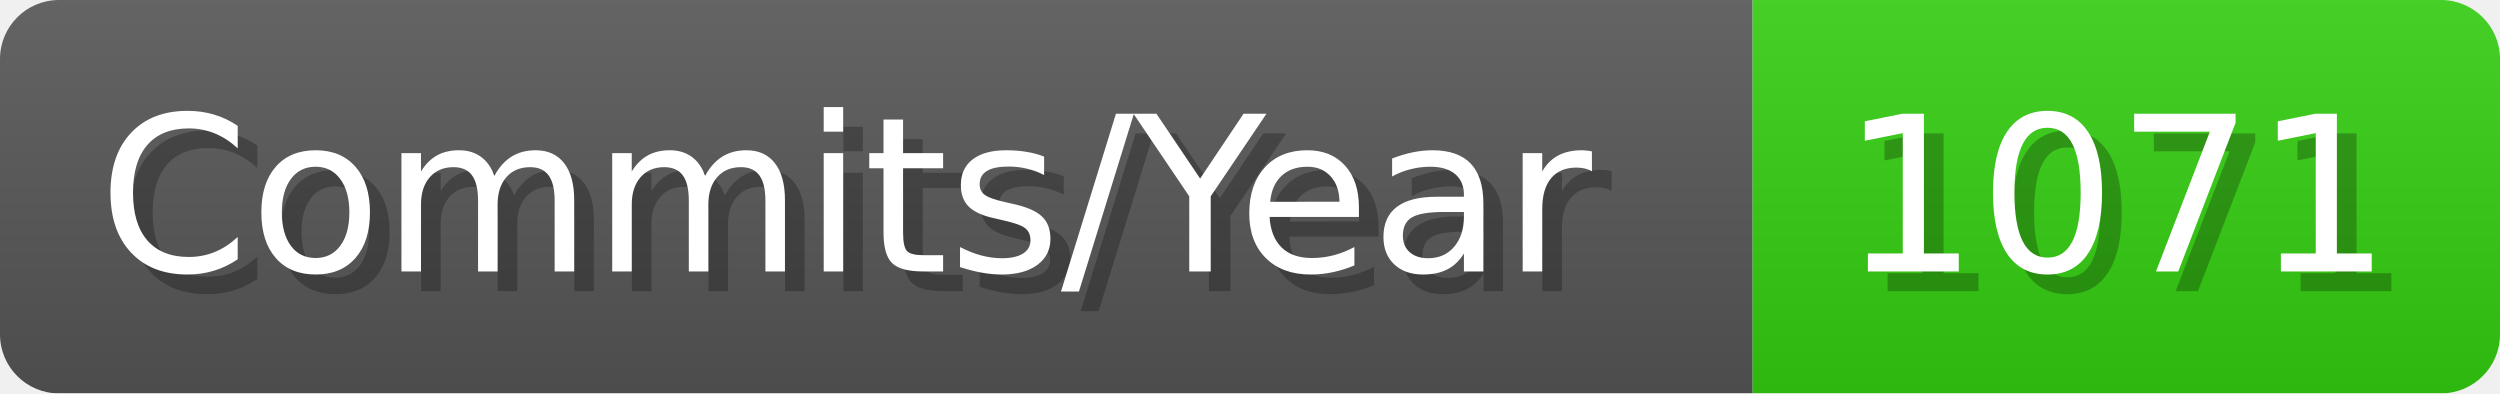
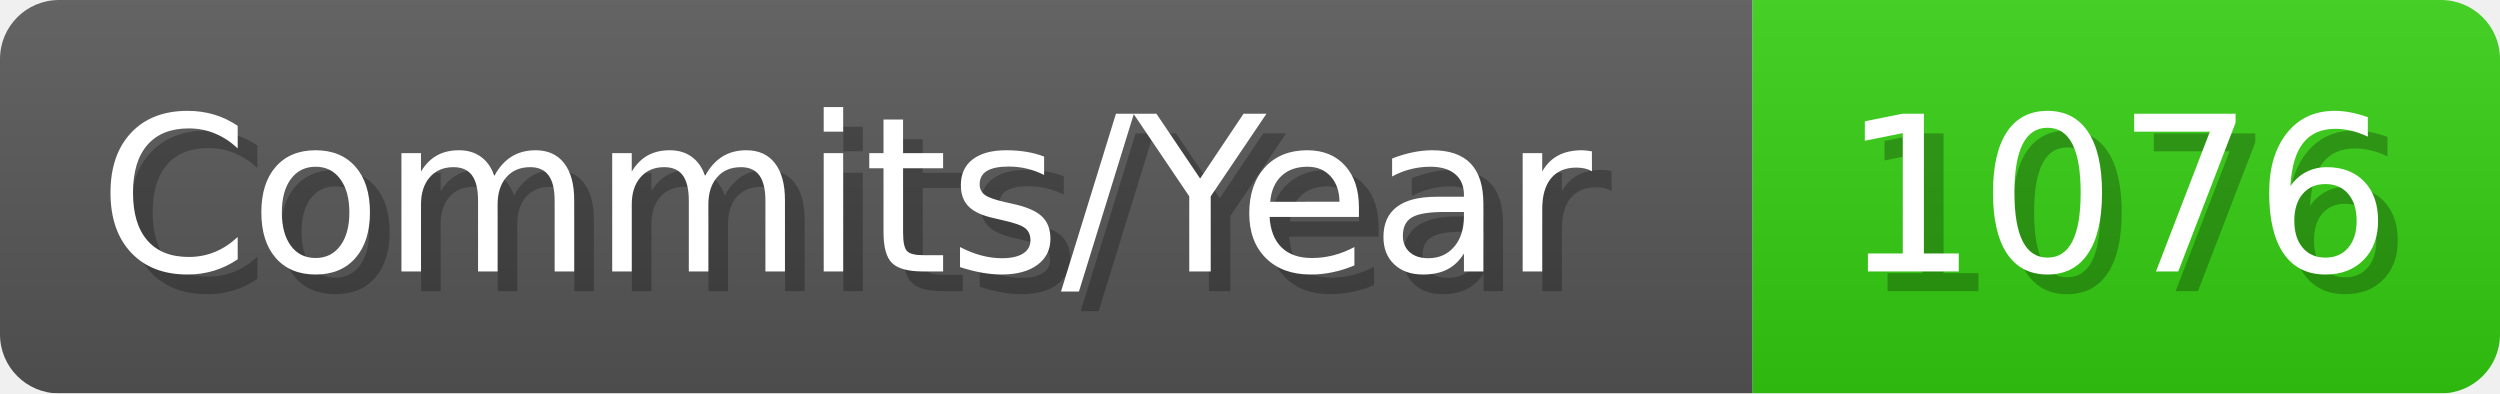
- <svg xmlns="http://www.w3.org/2000/svg" width="127.1" height="20" viewBox="0 0 1271 200" role="img" aria-label="Commits/Year: 1071">
+ <svg xmlns="http://www.w3.org/2000/svg" width="127.1" height="20" viewBox="0 0 1271 200" role="img" aria-label="Commits/Year: 1076">
  <linearGradient id="aUPdi" x2="0" y2="100%">
    <stop offset="0" stop-opacity=".1" stop-color="#EEE" />
    <stop offset="1" stop-opacity=".1" />
  </linearGradient>
  <mask id="WfAiQ">
    <rect width="1271" height="200" rx="30" fill="#FFF" />
  </mask>
  <g mask="url(#WfAiQ)">
    <rect width="891" height="200" fill="#555" />
    <rect width="380" height="200" fill="#3C1" x="891" />
    <rect width="1271" height="200" fill="url(#aUPdi)" />
  </g>
  <g aria-hidden="true" fill="#fff" text-anchor="start" font-family="Verdana,DejaVu Sans,sans-serif" font-size="110">
    <text x="60" y="148" textLength="791" fill="#000" opacity="0.25">Commits/Year</text>
    <text x="50" y="138" textLength="791">Commits/Year</text>
-     <text x="946" y="148" textLength="280" fill="#000" opacity="0.25">1071</text>
-     <text x="936" y="138" textLength="280">1071</text>
+     <text x="946" y="148" textLength="280" fill="#000" opacity="0.25">1076</text>
+     <text x="936" y="138" textLength="280">1076</text>
  </g>
</svg>
